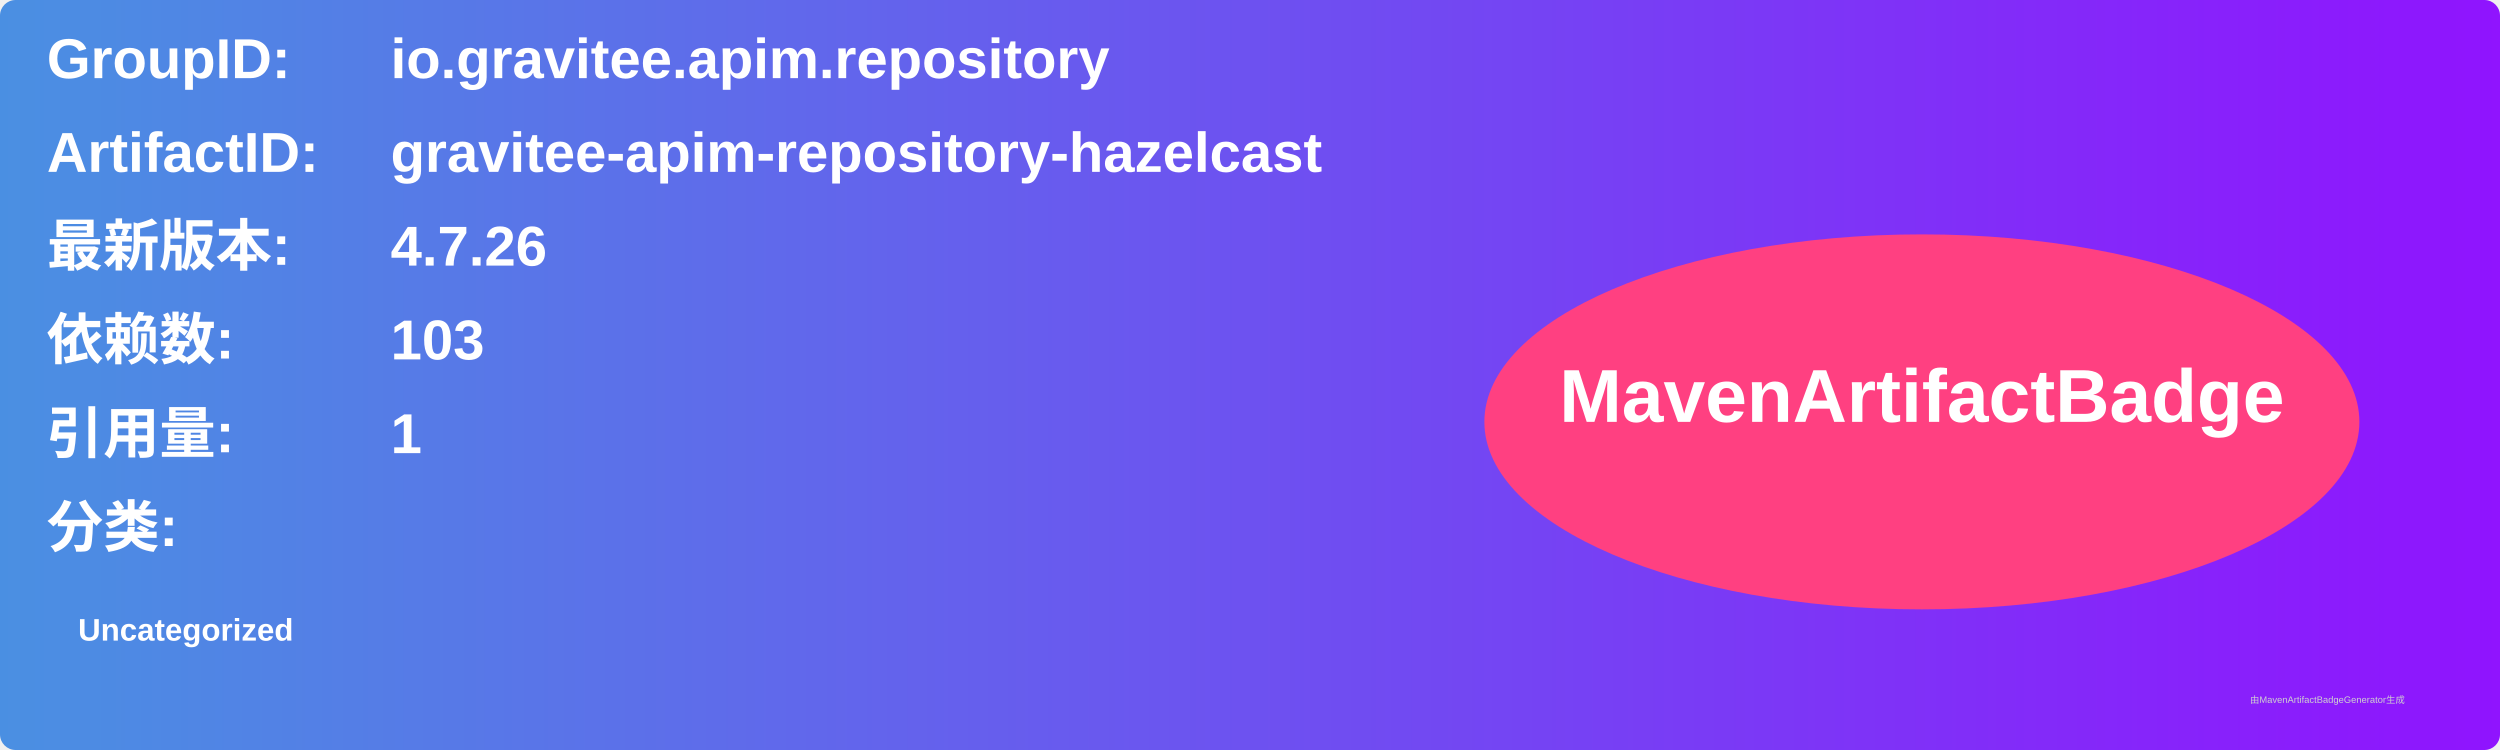
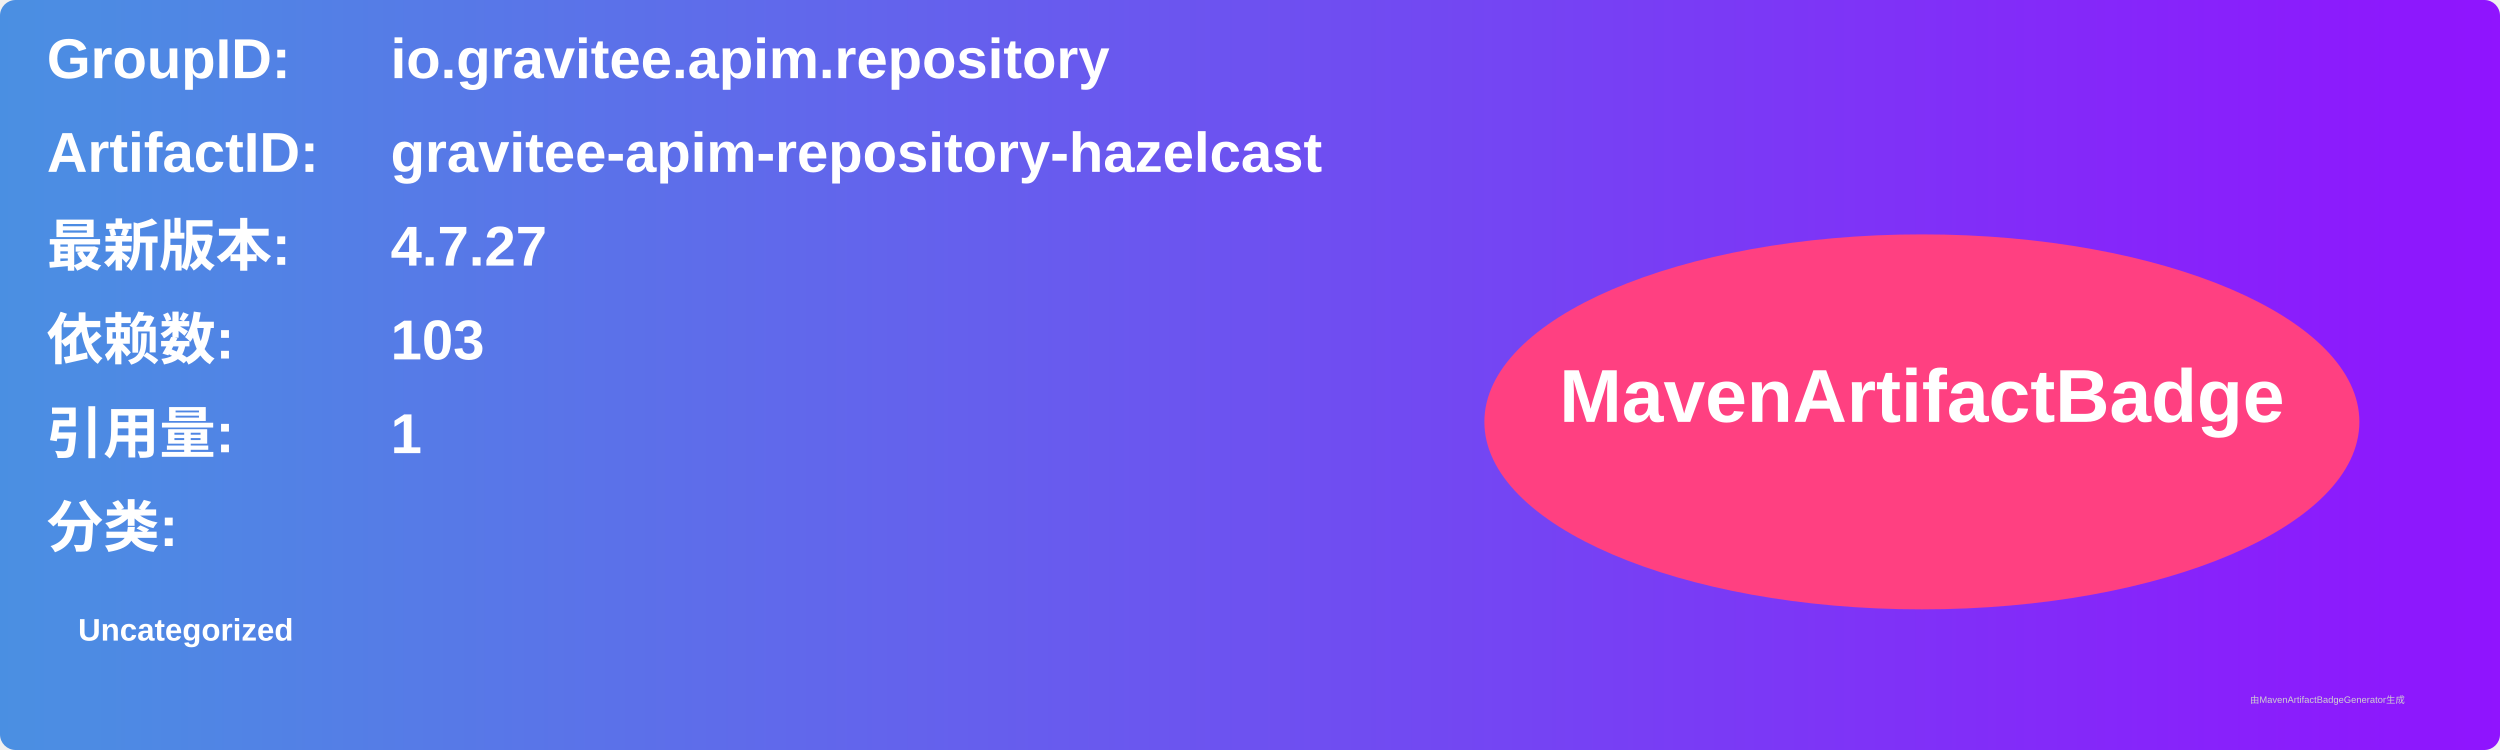
<svg xmlns="http://www.w3.org/2000/svg" width="800" height="240" viewBox="0 0 800 240">
  <linearGradient id="grad" x1="0%" y1="0%" x2="100%" y2="0%">
    <stop offset="0%" stop-color="#4a90e2" />
    <stop offset="100%" stop-color="#9013fe" />
  </linearGradient>
  <rect width="100%" height="100%" rx="5" ry="5" fill="url(#grad)" />
  <g transform="translate(15, 15)">
    <text x="0" y="10" font-family="Arial" font-size="18" fill="white" font-weight="bold" width="260">GroupID:</text>
    <text x="110" y="10" font-family="Arial" font-size="18" fill="white" font-weight="bold" width="460">io.gravitee.apim.repository</text>
    <text x="0" y="40" font-family="Arial" font-size="18" fill="white" font-weight="bold" width="260">ArtifactID:</text>
    <text x="110" y="40" font-family="Arial" font-size="18" fill="white" font-weight="bold" width="460">gravitee-apim-repository-hazelcast</text>
    <text x="0" y="70" font-family="Arial" font-size="18" fill="white" font-weight="bold">最新版本:</text>
    <text x="110" y="70" font-family="Arial" font-size="18" fill="white" font-weight="bold">
-       <tspan font-weight="bold">4.7.26</tspan>
+       <tspan font-weight="bold">4.7.27</tspan>
    </text>
    <text x="0" y="100" font-family="Arial" font-size="18" fill="white" font-weight="bold">依赖数: </text>
    <text x="110" y="100" font-family="Arial" font-size="18" fill="white">
      <tspan font-weight="bold">103</tspan>
    </text>
    <text x="0" y="130" font-family="Arial" font-size="18" fill="white" font-weight="bold">引用量: </text>
    <text x="110" y="130" font-family="Arial" font-size="18" fill="white">
      <tspan font-weight="bold">1</tspan>
    </text>
    <text x="0" y="160" font-family="Arial" font-size="18" fill="white" font-weight="bold">分类:</text>
    <text x="10" y="190" font-family="Arial" font-size="10" fill="white">
      <tspan font-weight="bold">Uncategorized</tspan>
    </text>
    <ellipse cx="600" cy="120" rx="140" ry="60" fill="#ff4081" />
    <text x="600" y="120" text-anchor="middle" font-family="Arial" font-size="24" fill="white" font-weight="bold">MavenArtifactBadge</text>
  </g>
  <text x="720" y="225" font-family="Arial" font-size="3" fill="#d0d0d0">由MavenArtifactBadgeGenerator生成</text>
</svg>
